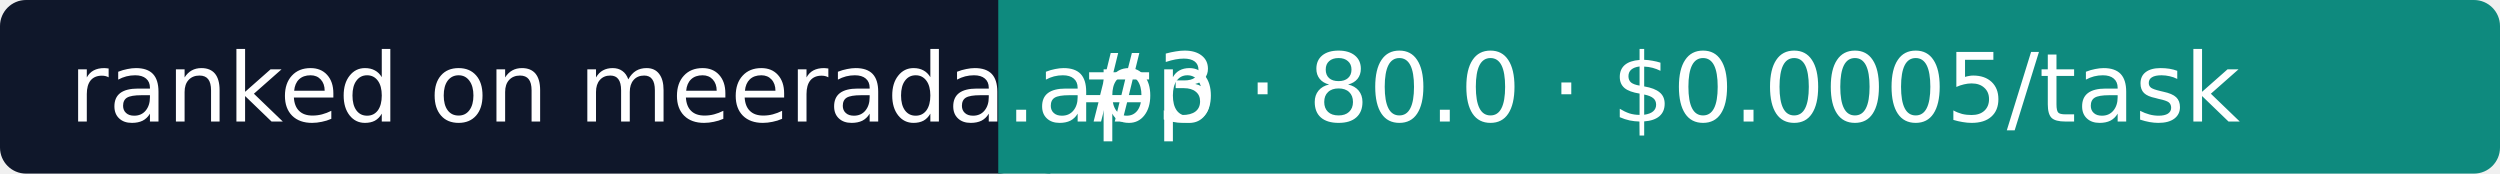
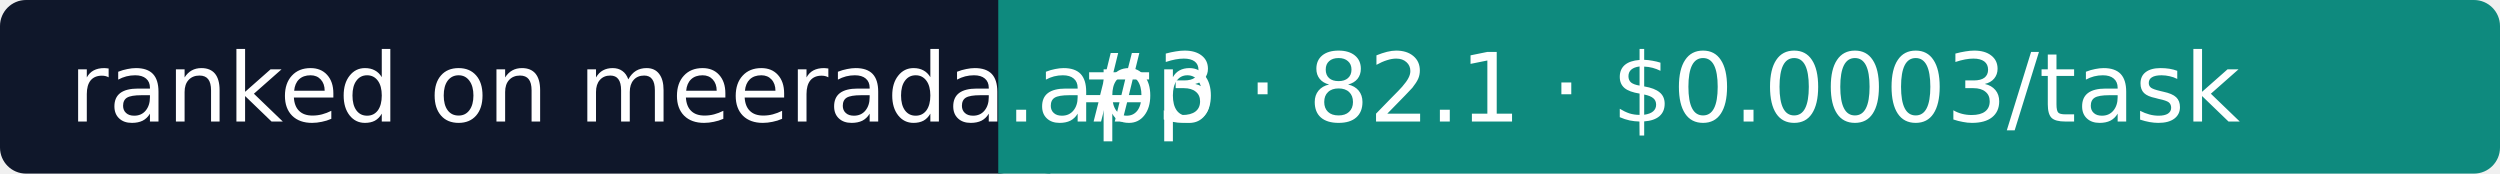
- <svg xmlns="http://www.w3.org/2000/svg" width="288" height="20" role="img" aria-label="Meerada: #3 · 80.0 · $0.0005/task">
+ <svg xmlns="http://www.w3.org/2000/svg" width="288" height="20" role="img" aria-label="Meerada: #3 · 82.1 · $0.0003/task">
  <rect width="118" height="20" rx="3" fill="#0F172A" />
  <rect x="118" width="170" height="20" rx="3" fill="#0E8A7E" />
  <rect x="115" width="6" height="20" fill="#0E8A7E" />
  <g fill="#fff" font-family="Verdana,DejaVu Sans,sans-serif" font-size="11">
    <text x="8" y="14">ranked on meerada.app</text>
-     <text x="124" y="14">#3 · 80.0 · $0.0005/task</text>
+     <text x="124" y="14">#3 · 82.1 · $0.0003/task</text>
  </g>
</svg>
